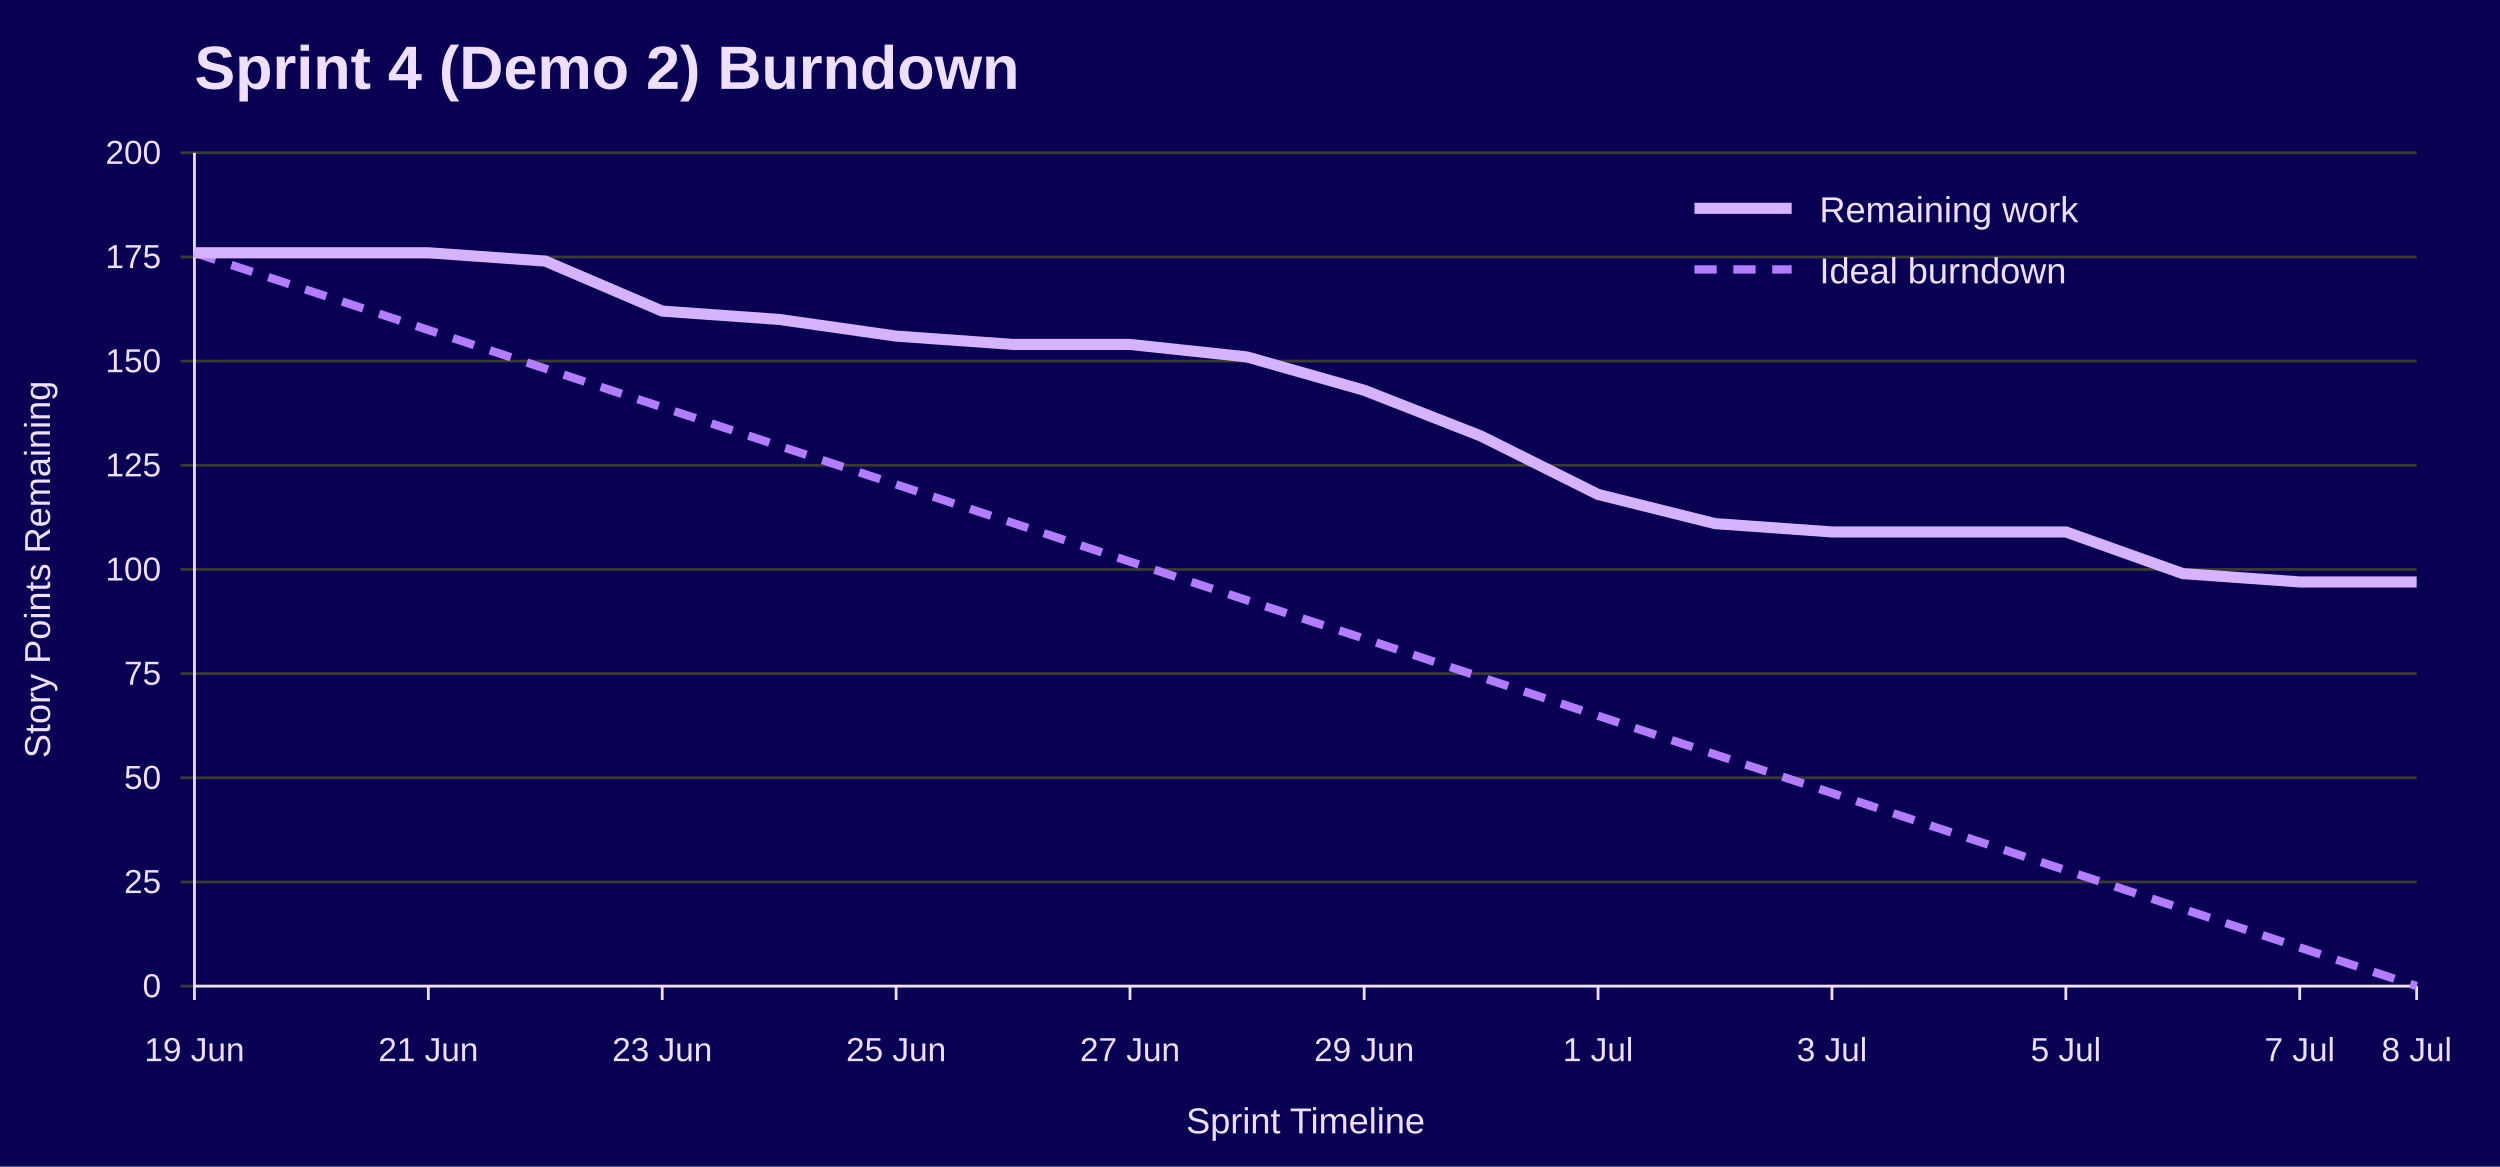
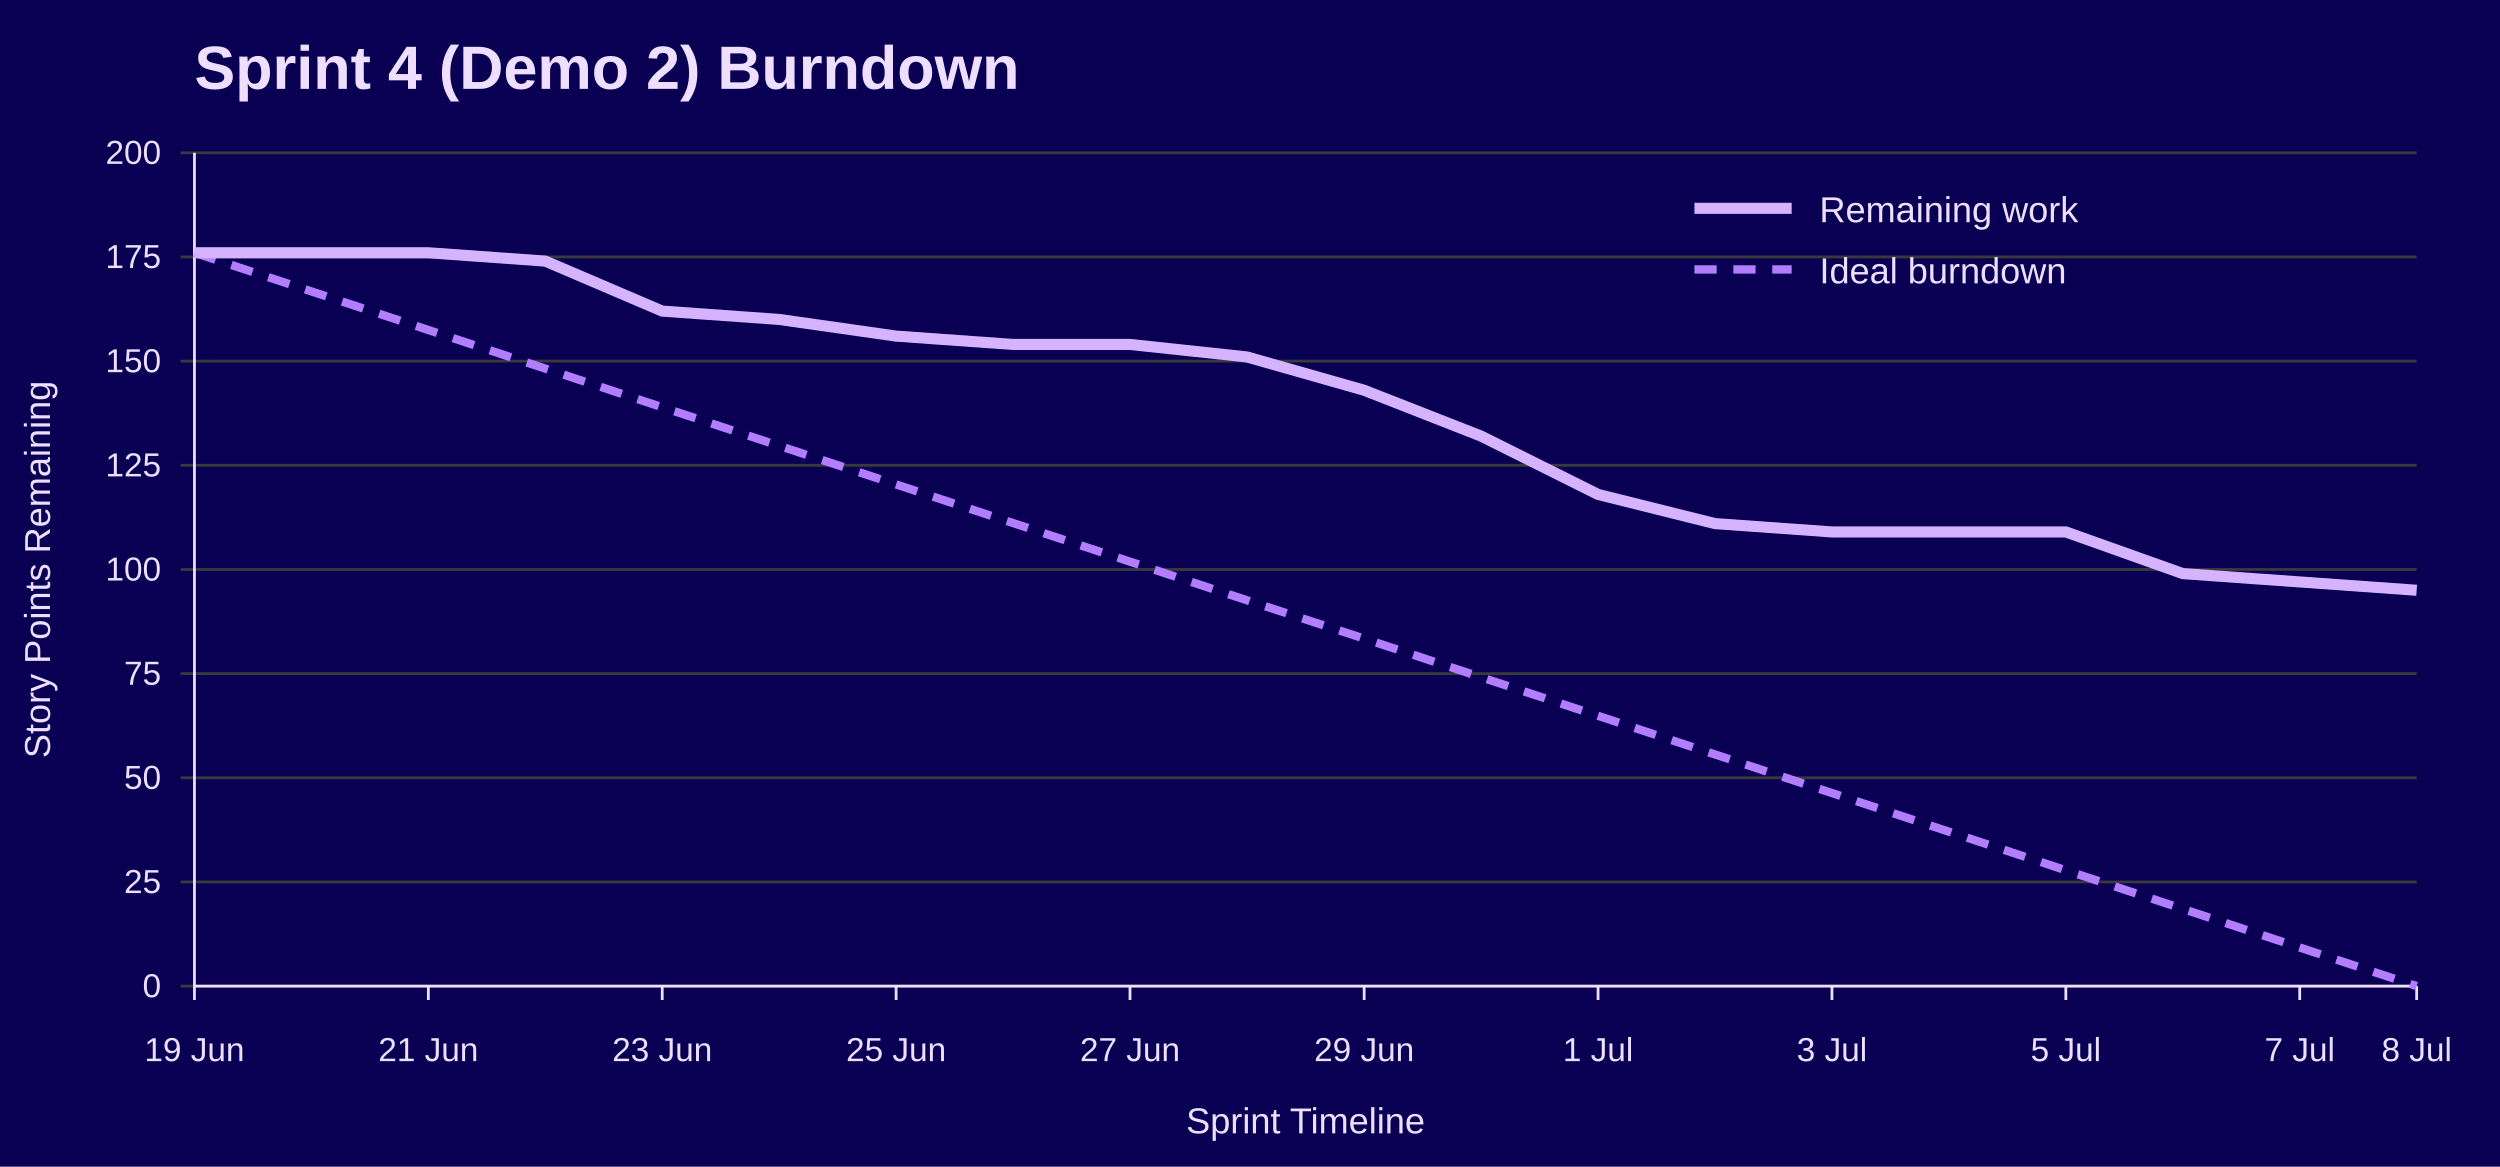
<svg xmlns="http://www.w3.org/2000/svg" width="900" height="420" viewBox="0 0 900 420" role="img" aria-labelledby="title desc">
  <rect width="100%" height="100%" fill="#090054" />
  <text x="70" y="32" font-family="Jost, Arial, Helvetica, sans-serif" font-size="22" font-weight="700" fill="#EEDEFF">Sprint 4 (Demo 2) Burndown</text>
  <line x1="65" y1="355.0" x2="870" y2="355.0" stroke="#3A3A3A" />
  <text x="58" y="359.0" font-family="Overpass, Arial, Helvetica, sans-serif" font-size="12" text-anchor="end" fill="#EEDEFF">0</text>
  <line x1="65" y1="317.5" x2="870" y2="317.5" stroke="#3A3A3A" />
  <text x="58" y="321.5" font-family="Overpass, Arial, Helvetica, sans-serif" font-size="12" text-anchor="end" fill="#EEDEFF">25</text>
  <line x1="65" y1="280.0" x2="870" y2="280.0" stroke="#3A3A3A" />
  <text x="58" y="284.0" font-family="Overpass, Arial, Helvetica, sans-serif" font-size="12" text-anchor="end" fill="#EEDEFF">50</text>
  <line x1="65" y1="242.5" x2="870" y2="242.5" stroke="#3A3A3A" />
  <text x="58" y="246.5" font-family="Overpass, Arial, Helvetica, sans-serif" font-size="12" text-anchor="end" fill="#EEDEFF">75</text>
  <line x1="65" y1="205.0" x2="870" y2="205.0" stroke="#3A3A3A" />
  <text x="58" y="209.0" font-family="Overpass, Arial, Helvetica, sans-serif" font-size="12" text-anchor="end" fill="#EEDEFF">100</text>
  <line x1="65" y1="167.5" x2="870" y2="167.5" stroke="#3A3A3A" />
  <text x="58" y="171.5" font-family="Overpass, Arial, Helvetica, sans-serif" font-size="12" text-anchor="end" fill="#EEDEFF">125</text>
  <line x1="65" y1="130.0" x2="870" y2="130.0" stroke="#3A3A3A" />
  <text x="58" y="134.0" font-family="Overpass, Arial, Helvetica, sans-serif" font-size="12" text-anchor="end" fill="#EEDEFF">150</text>
  <line x1="65" y1="92.5" x2="870" y2="92.5" stroke="#3A3A3A" />
  <text x="58" y="96.5" font-family="Overpass, Arial, Helvetica, sans-serif" font-size="12" text-anchor="end" fill="#EEDEFF">175</text>
  <line x1="65" y1="55.0" x2="870" y2="55.0" stroke="#3A3A3A" />
  <text x="58" y="59.0" font-family="Overpass, Arial, Helvetica, sans-serif" font-size="12" text-anchor="end" fill="#EEDEFF">200</text>
  <line x1="70.0" y1="355" x2="70.0" y2="360" stroke="#EEDEFF" />
  <text x="70.0" y="382" font-family="Overpass, Arial, Helvetica, sans-serif" font-size="12" text-anchor="middle" fill="#EEDEFF">19 Jun</text>
  <line x1="154.2" y1="355" x2="154.2" y2="360" stroke="#EEDEFF" />
  <text x="154.2" y="382" font-family="Overpass, Arial, Helvetica, sans-serif" font-size="12" text-anchor="middle" fill="#EEDEFF">21 Jun</text>
  <line x1="238.4" y1="355" x2="238.4" y2="360" stroke="#EEDEFF" />
  <text x="238.4" y="382" font-family="Overpass, Arial, Helvetica, sans-serif" font-size="12" text-anchor="middle" fill="#EEDEFF">23 Jun</text>
  <line x1="322.6" y1="355" x2="322.6" y2="360" stroke="#EEDEFF" />
  <text x="322.6" y="382" font-family="Overpass, Arial, Helvetica, sans-serif" font-size="12" text-anchor="middle" fill="#EEDEFF">25 Jun</text>
  <line x1="406.8" y1="355" x2="406.8" y2="360" stroke="#EEDEFF" />
  <text x="406.8" y="382" font-family="Overpass, Arial, Helvetica, sans-serif" font-size="12" text-anchor="middle" fill="#EEDEFF">27 Jun</text>
  <line x1="491.1" y1="355" x2="491.1" y2="360" stroke="#EEDEFF" />
  <text x="491.1" y="382" font-family="Overpass, Arial, Helvetica, sans-serif" font-size="12" text-anchor="middle" fill="#EEDEFF">29 Jun</text>
  <line x1="575.3" y1="355" x2="575.3" y2="360" stroke="#EEDEFF" />
  <text x="575.3" y="382" font-family="Overpass, Arial, Helvetica, sans-serif" font-size="12" text-anchor="middle" fill="#EEDEFF">1 Jul</text>
  <line x1="659.5" y1="355" x2="659.5" y2="360" stroke="#EEDEFF" />
  <text x="659.5" y="382" font-family="Overpass, Arial, Helvetica, sans-serif" font-size="12" text-anchor="middle" fill="#EEDEFF">3 Jul</text>
  <line x1="743.7" y1="355" x2="743.7" y2="360" stroke="#EEDEFF" />
  <text x="743.7" y="382" font-family="Overpass, Arial, Helvetica, sans-serif" font-size="12" text-anchor="middle" fill="#EEDEFF">5 Jul</text>
  <line x1="827.9" y1="355" x2="827.9" y2="360" stroke="#EEDEFF" />
  <text x="827.9" y="382" font-family="Overpass, Arial, Helvetica, sans-serif" font-size="12" text-anchor="middle" fill="#EEDEFF">7 Jul</text>
  <line x1="870.0" y1="355" x2="870.0" y2="360" stroke="#EEDEFF" />
  <text x="870.0" y="382" font-family="Overpass, Arial, Helvetica, sans-serif" font-size="12" text-anchor="middle" fill="#EEDEFF">8 Jul</text>
  <line x1="70" y1="55" x2="70" y2="355" stroke="#EEDEFF" />
  <line x1="70" y1="355" x2="870" y2="355" stroke="#EEDEFF" />
  <text x="18" y="205.0" font-family="Overpass, Arial, Helvetica, sans-serif" font-size="13" text-anchor="middle" transform="rotate(-90 18 205.0)" fill="#EEDEFF">Story Points Remaining</text>
  <text x="470.0" y="408" font-family="Overpass, Arial, Helvetica, sans-serif" font-size="13" text-anchor="middle" fill="#EEDEFF">Sprint Timeline</text>
  <polyline points="70.0,91.0 112.1,104.9 154.2,118.8 196.3,132.7 238.4,146.6 280.5,160.5 322.6,174.4 364.7,188.3 406.8,202.2 448.9,216.1 491.1,229.9 533.2,243.8 575.3,257.7 617.4,271.6 659.5,285.5 701.6,299.4 743.7,313.3 785.8,327.2 827.9,341.1 870.0,355.0" fill="none" stroke="#B37DFF" stroke-width="3" stroke-dasharray="8 6" />
-   <polyline points="70.0,91.0 112.1,91.0 154.2,91.0 196.3,94.0 238.4,112.0 280.5,115.0 322.6,121.0 364.7,124.0 406.8,124.0 448.9,128.5 491.1,140.5 533.2,157.0 575.3,178.0 617.4,188.5 659.5,191.5 701.6,191.5 743.7,191.5 785.8,206.5 827.9,209.5 870.0,209.5" fill="none" stroke="#D6B3FF" stroke-width="4" />
+   <polyline points="70.0,91.0 112.1,91.0 154.2,91.0 196.3,94.0 238.4,112.0 280.5,115.0 322.6,121.0 364.7,124.0 406.8,124.0 448.9,128.5 491.1,140.5 533.2,157.0 575.3,178.0 617.4,188.5 659.5,191.5 701.6,191.5 743.7,191.5 785.8,206.5 827.9,209.5 870.0,212.5" fill="none" stroke="#D6B3FF" stroke-width="4" />
  <line x1="610" y1="75" x2="645" y2="75" stroke="#D6B3FF" stroke-width="4" />
  <text x="655" y="80" font-family="Overpass, Arial, Helvetica, sans-serif" font-size="13" fill="#EEDEFF">Remaining work</text>
  <line x1="610" y1="97" x2="645" y2="97" stroke="#B37DFF" stroke-width="3" stroke-dasharray="8 6" />
  <text x="655" y="102" font-family="Overpass, Arial, Helvetica, sans-serif" font-size="13" fill="#EEDEFF">Ideal burndown</text>
</svg>
